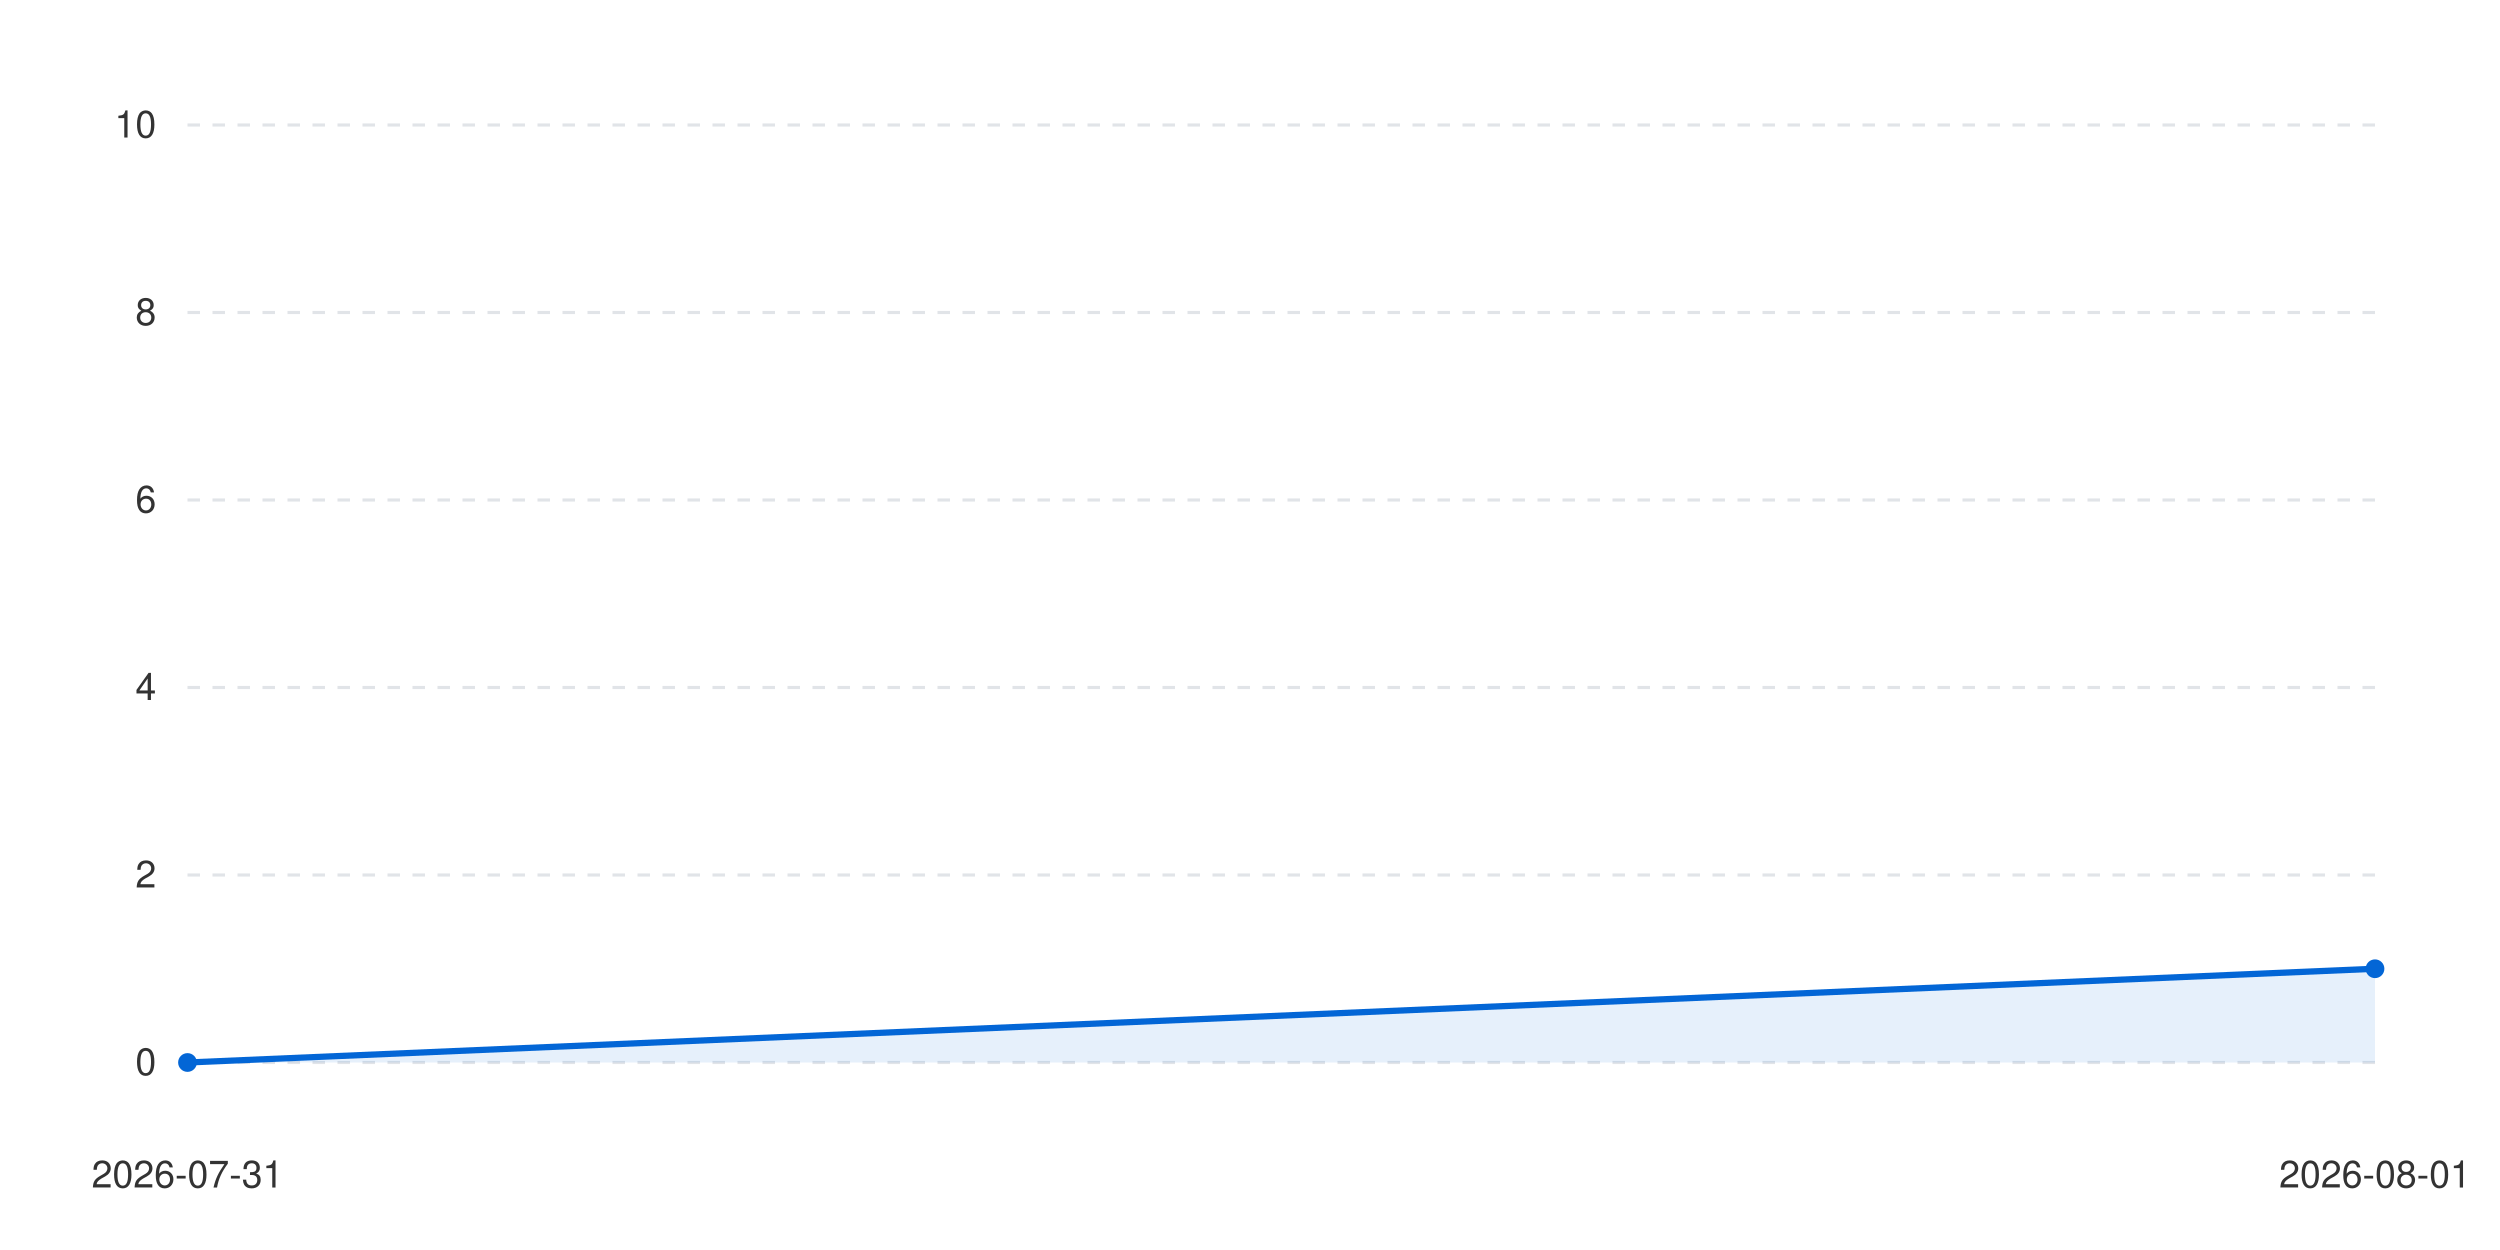
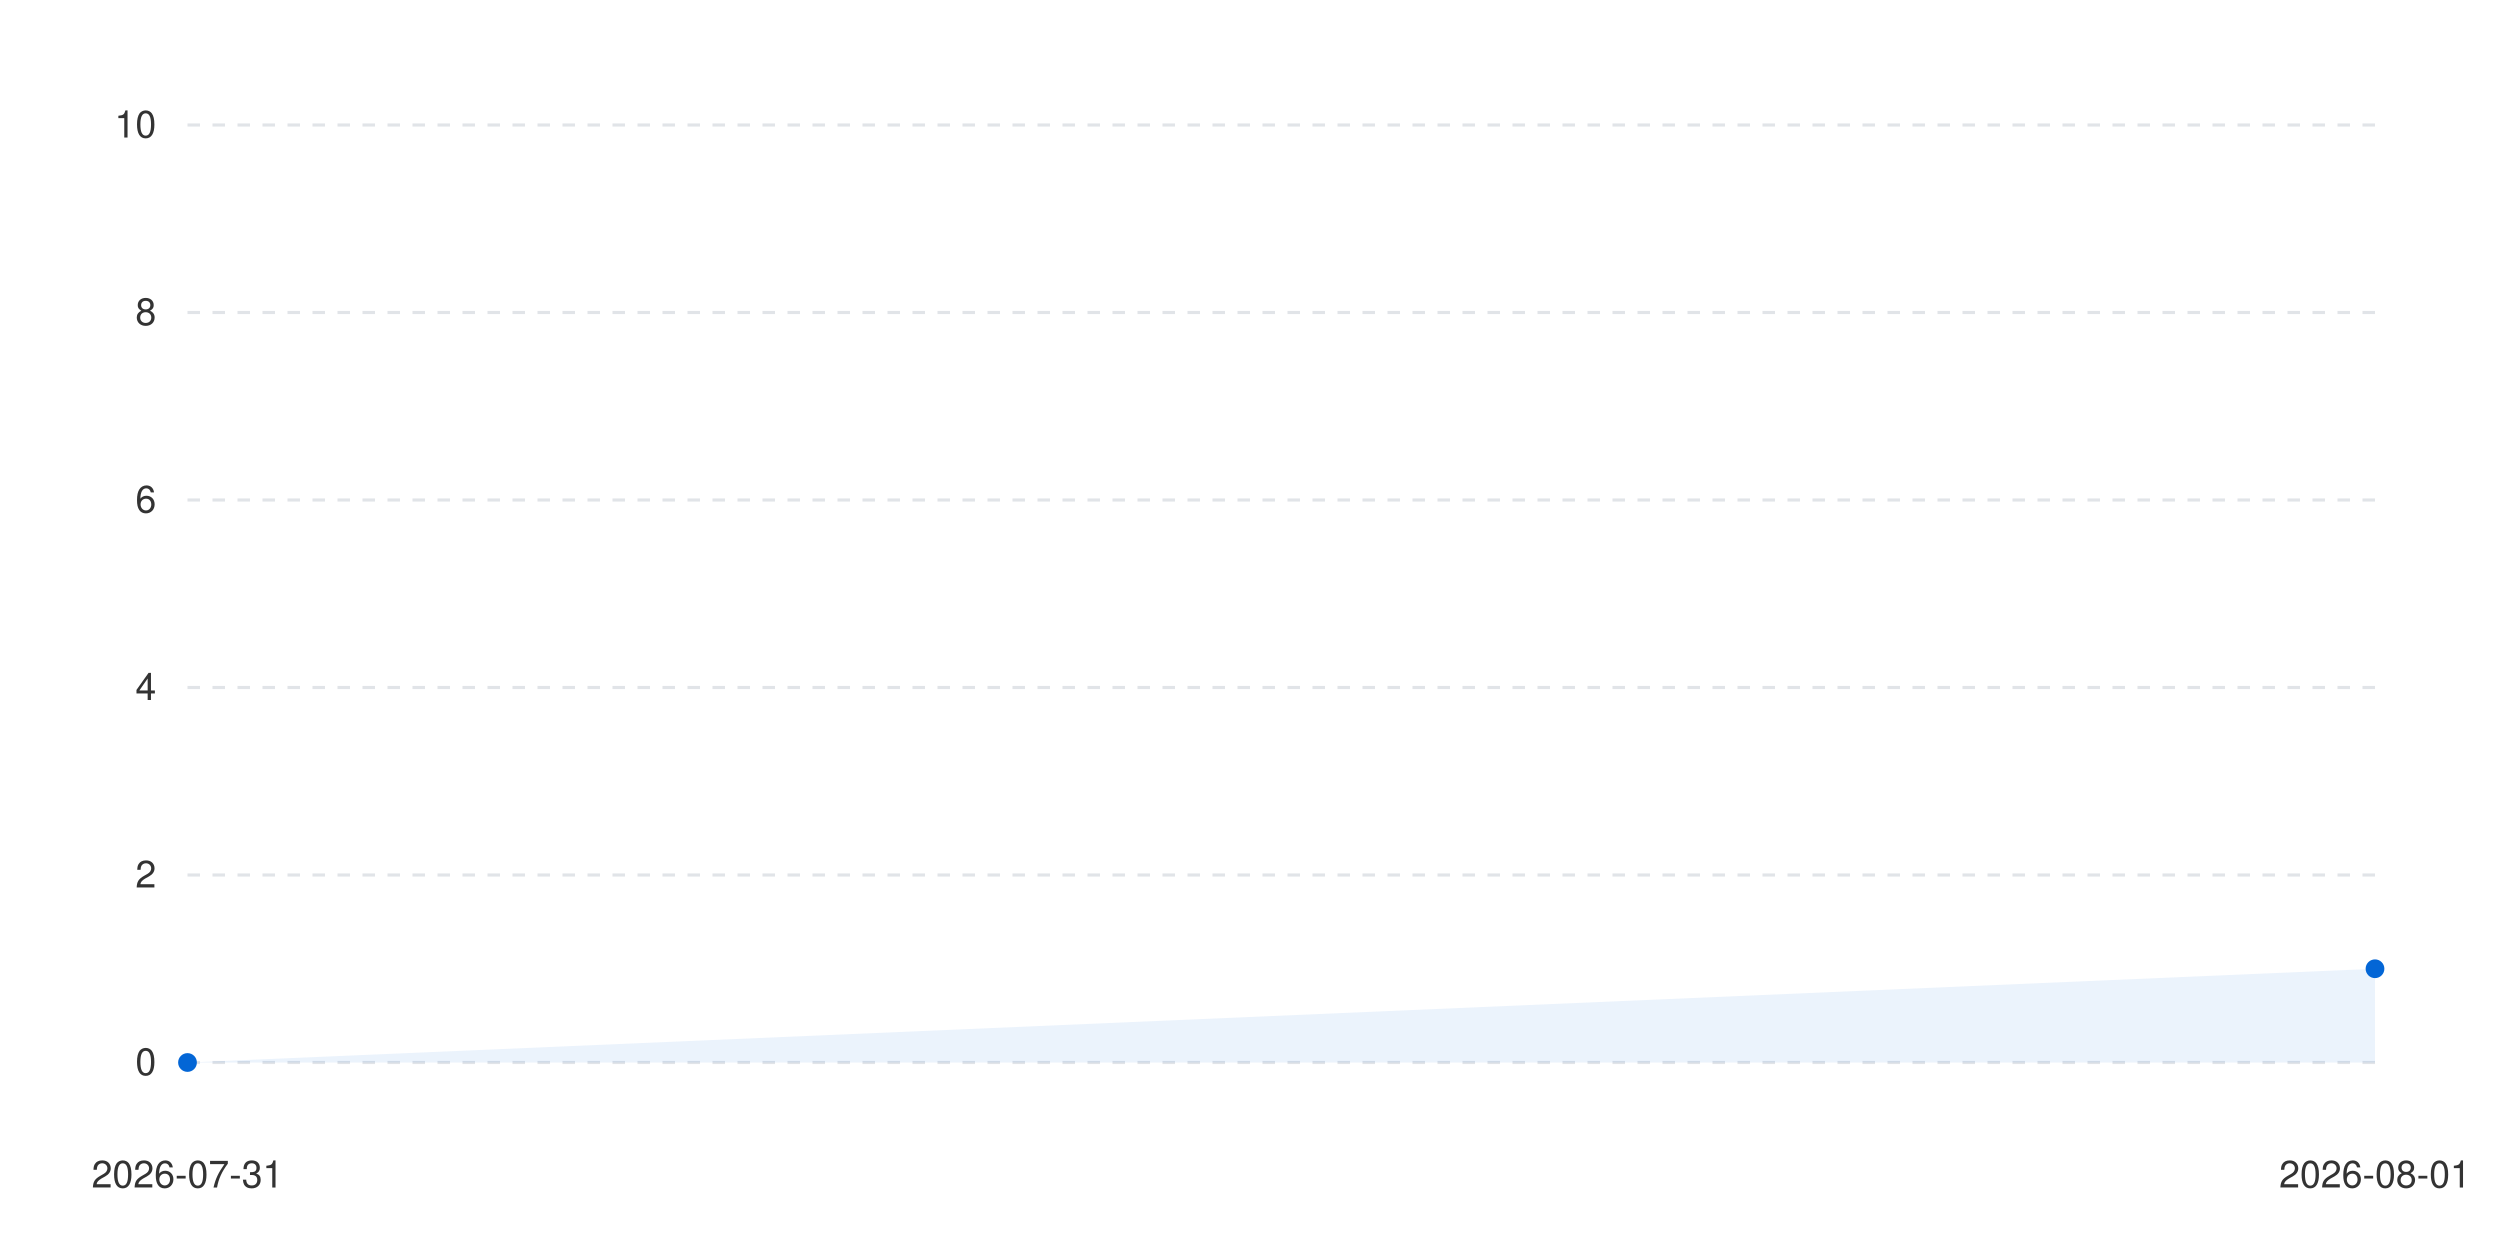
<svg xmlns="http://www.w3.org/2000/svg" viewBox="0 0 800 400" width="100%" height="auto">
  <style>
      .bg { fill: #ffffff; }
      .text { fill: #333333; font-family: -apple-system, BlinkMacSystemFont, "Segoe UI", Helvetica, Arial, sans-serif; font-size: 12px; }
      .grid { stroke: #e1e4e8; stroke-width: 1; stroke-dasharray: 4; }
-       .line { stroke: #0366d6; stroke-width: 2; fill: none; stroke-linecap: round; }
-       .area { fill: #0366d6; fill-opacity: 0.1; }
-       .dot { fill: #0366d6; }
+       .line-anim {
+         stroke-dasharray: 2000;
+         stroke-dashoffset: 2000;
+         animation: draw 1.2s cubic-bezier(0.4, 0, 0.2, 1) forwards;
+       }
+       .dot {
+         transition: transform 0.2s ease, r 0.2s ease;
+         cursor: pointer;
+       }
+       .dot:hover {
+         r: 6px;
+       }
+       @keyframes draw {
+         to { stroke-dashoffset: 0; }
+       }
      @media (prefers-color-scheme: dark) {
        .bg { fill: #0d1117; }
        .text { fill: #c9d1d9; }
        .grid { stroke: #30363d; }
-         .line { stroke: #58a6ff; }
-         .area { fill: #58a6ff; fill-opacity: 0.1; }
-         .dot { fill: #58a6ff; }
      }
    </style>
  <rect width="100%" height="100%" class="bg" />
  <g class="grids">
    <line x1="60" y1="340" x2="760" y2="340" class="grid" />
    <text x="50" y="344" class="text" text-anchor="end">0</text>
    <line x1="60" y1="280" x2="760" y2="280" class="grid" />
    <text x="50" y="284" class="text" text-anchor="end">2</text>
    <line x1="60" y1="220" x2="760" y2="220" class="grid" />
    <text x="50" y="224" class="text" text-anchor="end">4</text>
    <line x1="60" y1="160" x2="760" y2="160" class="grid" />
    <text x="50" y="164" class="text" text-anchor="end">6</text>
    <line x1="60" y1="100" x2="760" y2="100" class="grid" />
    <text x="50" y="104" class="text" text-anchor="end">8</text>
    <line x1="60" y1="40" x2="760" y2="40" class="grid" />
    <text x="50" y="44" class="text" text-anchor="end">10</text>
  </g>
  <g class="labels">
    <text x="60" y="380" class="text" text-anchor="middle">2026-07-31</text>
    <text x="760" y="380" class="text" text-anchor="middle">2026-08-01</text>
  </g>
-   <path d="M 60 340 L 760 310 L 760 340 L 60 340 Z" class="area" />
-   <path d="M 60 340 L 760 310" class="line" />
-   <g class="dots">
-     <circle cx="60" cy="340" r="3" class="dot" />
-     <circle cx="760" cy="310" r="3" class="dot" />
+   <g class="series-group series-0">
+     <path d="M 60 340 L 760 310 L 760 340 L 60 340 Z" fill="#0366d6" fill-opacity="0.08" class="area" />
+     <path d="M 60 340 L 760 310" stroke="#0366d6" stroke-width="2.5" fill="none" stroke-linecap="round" stroke-linejoin="round" class="line line-anim" />
+     <g class="dots">
+       <circle cx="60" cy="340" r="3" fill="#0366d6" class="dot" />
+       <circle cx="760" cy="310" r="3" fill="#0366d6" class="dot" />
+     </g>
  </g>
</svg>
